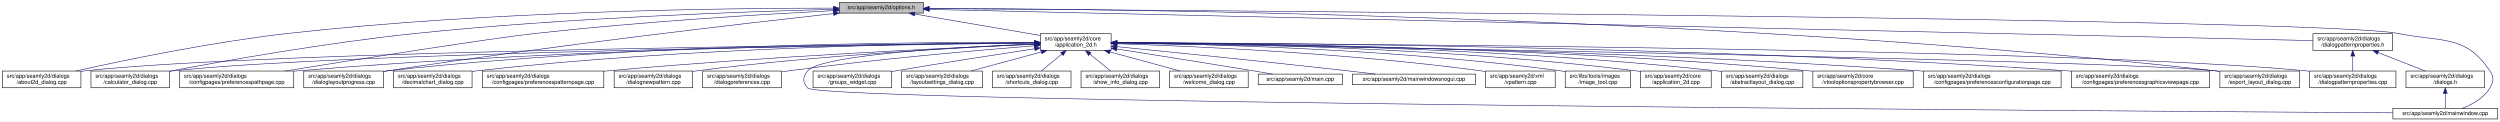
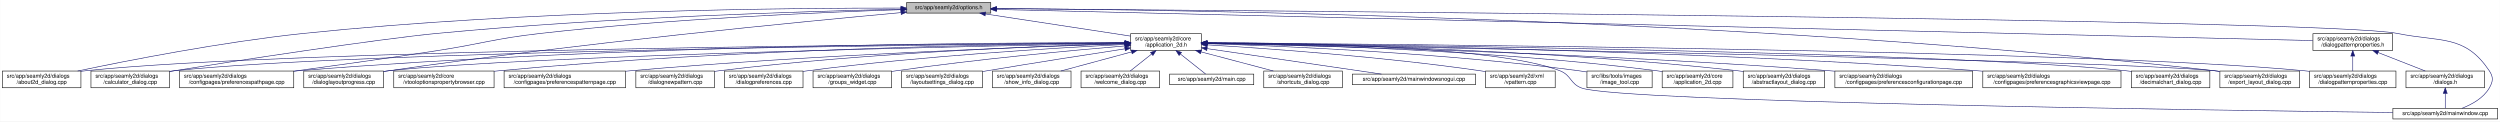
<svg xmlns="http://www.w3.org/2000/svg" xmlns:xlink="http://www.w3.org/1999/xlink" width="4487pt" height="218pt" viewBox="0.00 0.00 4486.50 218.00">
  <g id="graph0" class="graph" transform="scale(1 1) rotate(0) translate(4 214)">
    <polygon fill="white" stroke="transparent" points="-4,4 -4,-214 4482.5,-214 4482.5,4 -4,4" />
    <g id="node1" class="node">
      <g id="a_node1">
        <a xlink:title=" ">
-           <polygon fill="#bfbfbf" stroke="black" points="1502,-190.5 1502,-209.5 1653,-209.5 1653,-190.5 1502,-190.5" />
-           <text text-anchor="middle" x="1577.5" y="-197.5" font-family="Helvetica,sans-Serif" font-size="10.00">src/app/seamly2d/options.h</text>
+           <polygon fill="#bfbfbf" stroke="black" points="1623,-190.5 1623,-209.5 1774,-209.5 1774,-190.5 1623,-190.5" />
+           <text text-anchor="middle" x="1698.5" y="-197.5" font-family="Helvetica,sans-Serif" font-size="10.00">src/app/seamly2d/options.h</text>
        </a>
      </g>
    </g>
    <g id="node2" class="node">
      <g id="a_node2">
        <a xlink:href="../../d7/d61/application__2d_8h.html" target="_top" xlink:title=" ">
-           <polygon fill="white" stroke="black" points="1863,-123.5 1863,-153.5 1990,-153.5 1990,-123.5 1863,-123.5" />
-           <text text-anchor="start" x="1871" y="-141.5" font-family="Helvetica,sans-Serif" font-size="10.00">src/app/seamly2d/core</text>
-           <text text-anchor="middle" x="1926.5" y="-130.5" font-family="Helvetica,sans-Serif" font-size="10.00">/application_2d.h</text>
+           <polygon fill="white" stroke="black" points="2025,-123.5 2025,-153.5 2152,-153.5 2152,-123.5 2025,-123.5" />
+           <text text-anchor="start" x="2033" y="-141.5" font-family="Helvetica,sans-Serif" font-size="10.00">src/app/seamly2d/core</text>
+           <text text-anchor="middle" x="2088.5" y="-130.5" font-family="Helvetica,sans-Serif" font-size="10.00">/application_2d.h</text>
        </a>
      </g>
    </g>
    <g id="edge1" class="edge">
-       <path fill="none" stroke="midnightblue" d="M1637.67,-188.74C1700.56,-178.02 1798.86,-161.26 1862.98,-150.33" />
-       <polygon fill="midnightblue" stroke="midnightblue" points="1636.77,-185.34 1627.5,-190.48 1637.95,-192.24 1636.77,-185.34" />
-     </g>
-     <g id="node4" class="node">
-       <g id="a_node4">
+       <path fill="none" stroke="midnightblue" d="M1764.34,-188.96C1837.02,-177.87 1953.21,-160.14 2024.96,-149.19" />
+       <polygon fill="midnightblue" stroke="midnightblue" points="1763.74,-185.51 1754.38,-190.48 1764.79,-192.43 1763.74,-185.51" />
+     </g>
+     <g id="node5" class="node">
+       <g id="a_node5">
        <a xlink:href="../../d9/d7f/about2d__dialog_8cpp.html" target="_top" xlink:title=" ">
          <polygon fill="white" stroke="black" points="0,-56.5 0,-86.5 141,-86.5 141,-56.5 0,-56.5" />
          <text text-anchor="start" x="8" y="-74.5" font-family="Helvetica,sans-Serif" font-size="10.00">src/app/seamly2d/dialogs</text>
          <text text-anchor="middle" x="70.5" y="-63.5" font-family="Helvetica,sans-Serif" font-size="10.00">/about2d_dialog.cpp</text>
        </a>
      </g>
    </g>
    <g id="edge27" class="edge">
-       <path fill="none" stroke="midnightblue" d="M1491.67,-199.44C1310.27,-199.48 874.82,-194.85 512.5,-154 375.26,-138.52 216.5,-105.49 131.59,-86.57" />
-       <polygon fill="midnightblue" stroke="midnightblue" points="1491.68,-202.94 1501.68,-199.43 1491.68,-195.94 1491.68,-202.94" />
+       <path fill="none" stroke="midnightblue" d="M1612.67,-199.5C1420.23,-199.77 939.81,-195.79 540.5,-154 394.51,-138.72 225.37,-105.53 135.12,-86.55" />
+       <polygon fill="midnightblue" stroke="midnightblue" points="1612.73,-203 1622.72,-199.48 1612.72,-196 1612.73,-203" />
    </g>
    <g id="node6" class="node">
      <g id="a_node6">
        <a xlink:href="../../d7/dfa/calculator__dialog_8cpp.html" target="_top" xlink:title=" ">
          <polygon fill="white" stroke="black" points="159,-56.5 159,-86.5 300,-86.5 300,-56.5 159,-56.5" />
          <text text-anchor="start" x="167" y="-74.5" font-family="Helvetica,sans-Serif" font-size="10.00">src/app/seamly2d/dialogs</text>
          <text text-anchor="middle" x="229.5" y="-63.5" font-family="Helvetica,sans-Serif" font-size="10.00">/calculator_dialog.cpp</text>
        </a>
      </g>
    </g>
    <g id="edge28" class="edge">
-       <path fill="none" stroke="midnightblue" d="M1491.61,-197.2C1339.88,-193.39 1014.6,-182.41 741.5,-154 583.04,-137.52 398.94,-104.87 300.41,-86.28" />
-       <polygon fill="midnightblue" stroke="midnightblue" points="1491.71,-200.7 1501.79,-197.45 1491.88,-193.71 1491.71,-200.7" />
-     </g>
-     <g id="node10" class="node">
-       <g id="a_node10">
+       <path fill="none" stroke="midnightblue" d="M1612.55,-197.44C1449.69,-193.89 1085.06,-183.15 779.5,-154 674.26,-143.96 412.85,-103.99 308.5,-87 305.75,-86.55 302.94,-86.09 300.11,-85.61" />
+       <polygon fill="midnightblue" stroke="midnightblue" points="1612.91,-200.95 1622.98,-197.66 1613.06,-193.95 1612.91,-200.95" />
+     </g>
+     <g id="node9" class="node">
+       <g id="a_node9">
        <a xlink:href="../../dc/d20/preferencespathpage_8cpp.html" target="_top" xlink:title=" ">
          <polygon fill="white" stroke="black" points="318,-56.5 318,-86.5 523,-86.5 523,-56.5 318,-56.5" />
          <text text-anchor="start" x="326" y="-74.5" font-family="Helvetica,sans-Serif" font-size="10.00">src/app/seamly2d/dialogs</text>
          <text text-anchor="middle" x="420.5" y="-63.5" font-family="Helvetica,sans-Serif" font-size="10.00">/configpages/preferencespathpage.cpp</text>
        </a>
      </g>
    </g>
    <g id="edge29" class="edge">
-       <path fill="none" stroke="midnightblue" d="M1491.58,-194.91C1371.55,-188.71 1146.99,-175.35 956.5,-154 871.26,-144.45 635.73,-107.19 507.1,-86.52" />
-       <polygon fill="midnightblue" stroke="midnightblue" points="1491.64,-198.42 1501.81,-195.44 1492,-191.43 1491.64,-198.42" />
+       <path fill="none" stroke="midnightblue" d="M1612.8,-196.62C1475.71,-192.18 1198.77,-180.53 965.5,-154 882.23,-144.53 862.33,-135.73 779.5,-123 693.18,-109.74 594.97,-96.02 523.12,-86.23" />
+       <polygon fill="midnightblue" stroke="midnightblue" points="1612.72,-200.12 1622.83,-196.94 1612.94,-193.13 1612.72,-200.12" />
    </g>
    <g id="node13" class="node">
      <g id="a_node13">
        <a xlink:href="../../d6/d89/dialoglayoutprogress_8cpp.html" target="_top" xlink:title=" ">
          <polygon fill="white" stroke="black" points="541,-56.5 541,-86.5 684,-86.5 684,-56.5 541,-56.5" />
          <text text-anchor="start" x="549" y="-74.5" font-family="Helvetica,sans-Serif" font-size="10.00">src/app/seamly2d/dialogs</text>
          <text text-anchor="middle" x="612.5" y="-63.5" font-family="Helvetica,sans-Serif" font-size="10.00">/dialoglayoutprogress.cpp</text>
        </a>
      </g>
    </g>
    <g id="edge30" class="edge">
-       <path fill="none" stroke="midnightblue" d="M1491.69,-189.68C1333.36,-172.15 984.76,-131.95 692.5,-87 689.85,-86.59 687.15,-86.17 684.43,-85.72" />
-       <polygon fill="midnightblue" stroke="midnightblue" points="1491.51,-193.18 1501.84,-190.8 1492.28,-186.23 1491.51,-193.18" />
+       <path fill="none" stroke="midnightblue" d="M1612.85,-191.38C1439.05,-175.5 1032.7,-136.21 693.5,-87 690.39,-86.55 687.22,-86.07 684.01,-85.57" />
+       <polygon fill="midnightblue" stroke="midnightblue" points="1612.68,-194.88 1622.95,-192.3 1613.31,-187.91 1612.68,-194.88" />
    </g>
    <g id="node17" class="node">
      <g id="a_node17">
        <a xlink:href="../../dd/d54/export__layout__dialog_8cpp.html" target="_top" xlink:title=" ">
          <polygon fill="white" stroke="black" points="3980,-56.5 3980,-86.5 4123,-86.5 4123,-56.5 3980,-56.5" />
          <text text-anchor="start" x="3988" y="-74.5" font-family="Helvetica,sans-Serif" font-size="10.00">src/app/seamly2d/dialogs</text>
          <text text-anchor="middle" x="4051.5" y="-63.5" font-family="Helvetica,sans-Serif" font-size="10.00">/export_layout_dialog.cpp</text>
        </a>
      </g>
    </g>
    <g id="edge35" class="edge">
-       <path fill="none" stroke="midnightblue" d="M1663.53,-199.02C1974.97,-198.22 3072.47,-187.96 3970.5,-87 3973.48,-86.66 3976.52,-86.29 3979.58,-85.88" />
-       <polygon fill="midnightblue" stroke="midnightblue" points="1663.22,-195.52 1653.22,-199.04 1663.23,-202.52 1663.22,-195.52" />
+       <path fill="none" stroke="midnightblue" d="M1784.71,-198.71C2086.38,-196.87 3122.19,-183.44 3970.5,-87 3973.48,-86.66 3976.52,-86.28 3979.58,-85.87" />
+       <polygon fill="midnightblue" stroke="midnightblue" points="1784.27,-195.22 1774.29,-198.77 1784.31,-202.22 1784.27,-195.22" />
    </g>
    <g id="node26" class="node">
      <g id="a_node26">
        <a xlink:href="../../d8/dd9/mainwindow_8cpp.html" target="_top" xlink:title=" ">
          <polygon fill="white" stroke="black" points="4290.5,-0.5 4290.5,-19.5 4478.5,-19.5 4478.5,-0.5 4290.5,-0.5" />
          <text text-anchor="middle" x="4384.5" y="-7.5" font-family="Helvetica,sans-Serif" font-size="10.00">src/app/seamly2d/mainwindow.cpp</text>
        </a>
      </g>
    </g>
    <g id="edge36" class="edge">
-       <path fill="none" stroke="midnightblue" d="M1663.59,-198.47C2112.31,-195.58 4167.54,-180.9 4299.5,-154 4377.05,-138.19 4420.3,-152.66 4464.5,-87 4472.19,-75.57 4471.46,-67.89 4464.5,-56 4453.8,-37.71 4432.63,-26.27 4414.75,-19.51" />
-       <polygon fill="midnightblue" stroke="midnightblue" points="1663.27,-194.97 1653.3,-198.53 1663.32,-201.97 1663.27,-194.97" />
+       <path fill="none" stroke="midnightblue" d="M1784.27,-198.4C2220.01,-195.24 4172.81,-179.68 4298.5,-154 4376.05,-138.16 4419.3,-152.66 4463.5,-87 4471.19,-75.57 4470.42,-67.91 4463.5,-56 4452.95,-37.85 4432.04,-26.41 4414.38,-19.61" />
+       <polygon fill="midnightblue" stroke="midnightblue" points="1784.23,-194.9 1774.26,-198.47 1784.28,-201.9 1784.23,-194.9" />
    </g>
    <g id="node28" class="node">
      <g id="a_node28">
        <a xlink:href="../../d5/d4e/dialogpatternproperties_8h.html" target="_top" xlink:title=" ">
          <polygon fill="white" stroke="black" points="4147,-123.5 4147,-153.5 4290,-153.5 4290,-123.5 4147,-123.5" />
          <text text-anchor="start" x="4155" y="-141.5" font-family="Helvetica,sans-Serif" font-size="10.00">src/app/seamly2d/dialogs</text>
          <text text-anchor="middle" x="4218.5" y="-130.5" font-family="Helvetica,sans-Serif" font-size="10.00">/dialogpatternproperties.h</text>
        </a>
      </g>
    </g>
    <g id="edge31" class="edge">
-       <path fill="none" stroke="midnightblue" d="M1663.5,-197.06C2067.81,-187.95 3775.47,-149.48 4146.97,-141.11" />
-       <polygon fill="midnightblue" stroke="midnightblue" points="1663.26,-193.57 1653.34,-197.29 1663.42,-200.57 1663.26,-193.57" />
+       <path fill="none" stroke="midnightblue" d="M1784.38,-196.97C2175.7,-187.73 3786.38,-149.7 4146.75,-141.19" />
+       <polygon fill="midnightblue" stroke="midnightblue" points="1784.18,-193.48 1774.26,-197.21 1784.34,-200.47 1784.18,-193.48" />
    </g>
    <g id="node3" class="node">
      <g id="a_node3">
        <a xlink:href="../../df/d3e/application__2d_8cpp.html" target="_top" xlink:title=" ">
-           <polygon fill="white" stroke="black" points="2940,-56.5 2940,-86.5 3067,-86.5 3067,-56.5 2940,-56.5" />
-           <text text-anchor="start" x="2948" y="-74.5" font-family="Helvetica,sans-Serif" font-size="10.00">src/app/seamly2d/core</text>
-           <text text-anchor="middle" x="3003.5" y="-63.5" font-family="Helvetica,sans-Serif" font-size="10.00">/application_2d.cpp</text>
+           <polygon fill="white" stroke="black" points="2979,-56.5 2979,-86.5 3106,-86.5 3106,-56.5 2979,-56.5" />
+           <text text-anchor="start" x="2987" y="-74.5" font-family="Helvetica,sans-Serif" font-size="10.00">src/app/seamly2d/core</text>
+           <text text-anchor="middle" x="3042.5" y="-63.5" font-family="Helvetica,sans-Serif" font-size="10.00">/application_2d.cpp</text>
        </a>
      </g>
    </g>
    <g id="edge2" class="edge">
-       <path fill="none" stroke="midnightblue" d="M2000.34,-137.46C2166.92,-136.57 2584.41,-129.84 2930.5,-87 2933.58,-86.62 2936.72,-86.18 2939.89,-85.7" />
-       <polygon fill="midnightblue" stroke="midnightblue" points="2000.19,-133.96 1990.21,-137.51 2000.23,-140.96 2000.19,-133.96" />
+       <path fill="none" stroke="midnightblue" d="M2162.2,-136.72C2313.91,-134.37 2671.82,-124.91 2969.5,-87 2972.58,-86.61 2975.72,-86.16 2978.88,-85.68" />
+       <polygon fill="midnightblue" stroke="midnightblue" points="2162.02,-133.23 2152.08,-136.88 2162.13,-140.23 2162.02,-133.23" />
+     </g>
+     <g id="node4" class="node">
+       <g id="a_node4">
+         <a xlink:href="../../dd/db4/abstractlayout__dialog_8cpp.html" target="_top" xlink:title=" ">
+           <polygon fill="white" stroke="black" points="3124.5,-56.5 3124.5,-86.5 3270.5,-86.5 3270.5,-56.5 3124.5,-56.5" />
+           <text text-anchor="start" x="3132.5" y="-74.5" font-family="Helvetica,sans-Serif" font-size="10.00">src/app/seamly2d/dialogs</text>
+           <text text-anchor="middle" x="3197.5" y="-63.5" font-family="Helvetica,sans-Serif" font-size="10.00">/abstractlayout_dialog.cpp</text>
+         </a>
+       </g>
    </g>
    <g id="edge3" class="edge">
-       <path fill="none" stroke="midnightblue" d="M1852.53,-136.91C1560.58,-134.34 487.72,-122.63 149.5,-87 146.73,-86.71 143.9,-86.37 141.06,-86" />
-       <polygon fill="midnightblue" stroke="midnightblue" points="1852.56,-140.41 1862.59,-137 1852.62,-133.41 1852.56,-140.41" />
-     </g>
-     <g id="node5" class="node">
-       <g id="a_node5">
-         <a xlink:href="../../dd/db4/abstractlayout__dialog_8cpp.html" target="_top" xlink:title=" ">
-           <polygon fill="white" stroke="black" points="3085.5,-56.5 3085.5,-86.5 3231.5,-86.5 3231.5,-56.5 3085.5,-56.5" />
-           <text text-anchor="start" x="3093.5" y="-74.5" font-family="Helvetica,sans-Serif" font-size="10.00">src/app/seamly2d/dialogs</text>
-           <text text-anchor="middle" x="3158.5" y="-63.5" font-family="Helvetica,sans-Serif" font-size="10.00">/abstractlayout_dialog.cpp</text>
-         </a>
-       </g>
+       <path fill="none" stroke="midnightblue" d="M2162.08,-137C2330.94,-135.16 2759.08,-126.64 3114.5,-87 3117.7,-86.64 3120.96,-86.24 3124.25,-85.8" />
+       <polygon fill="midnightblue" stroke="midnightblue" points="2162.02,-133.5 2152.06,-137.1 2162.09,-140.5 2162.02,-133.5" />
    </g>
    <g id="edge4" class="edge">
-       <path fill="none" stroke="midnightblue" d="M2000.28,-137.55C2183.05,-136.96 2671.26,-131.01 3075.5,-87 3078.7,-86.65 3081.96,-86.26 3085.25,-85.82" />
-       <polygon fill="midnightblue" stroke="midnightblue" points="2000.23,-134.05 1990.24,-137.58 2000.25,-141.05 2000.23,-134.05" />
+       <path fill="none" stroke="midnightblue" d="M2014.56,-137.11C1706.18,-135.26 521.24,-125.72 149.5,-87 146.73,-86.71 143.9,-86.38 141.06,-86.01" />
+       <polygon fill="midnightblue" stroke="midnightblue" points="2014.71,-140.61 2024.73,-137.17 2014.75,-133.61 2014.71,-140.61" />
    </g>
    <g id="edge5" class="edge">
-       <path fill="none" stroke="midnightblue" d="M1852.41,-136.67C1577.21,-133.35 613.89,-119.61 308.5,-87 305.73,-86.7 302.9,-86.37 300.06,-85.99" />
-       <polygon fill="midnightblue" stroke="midnightblue" points="1852.64,-140.17 1862.69,-136.79 1852.73,-133.17 1852.64,-140.17" />
+       <path fill="none" stroke="midnightblue" d="M2014.9,-136.92C1723.17,-134.37 647.48,-122.71 308.5,-87 305.73,-86.71 302.9,-86.37 300.06,-86" />
+       <polygon fill="midnightblue" stroke="midnightblue" points="2014.92,-140.42 2024.95,-137 2014.98,-133.42 2014.92,-140.42" />
    </g>
    <g id="node7" class="node">
      <g id="a_node7">
-         <a xlink:href="../../d2/d00/vtooloptionspropertybrowser_8cpp.html" target="_top" xlink:title=" ">
-           <polygon fill="white" stroke="black" points="3249.5,-56.5 3249.5,-86.5 3429.5,-86.5 3429.5,-56.5 3249.5,-56.5" />
-           <text text-anchor="start" x="3257.5" y="-74.5" font-family="Helvetica,sans-Serif" font-size="10.00">src/app/seamly2d/core</text>
-           <text text-anchor="middle" x="3339.5" y="-63.5" font-family="Helvetica,sans-Serif" font-size="10.00">/vtooloptionspropertybrowser.cpp</text>
+         <a xlink:href="../../d2/d2d/preferencesconfigurationpage_8cpp.html" target="_top" xlink:title=" ">
+           <polygon fill="white" stroke="black" points="3289,-56.5 3289,-86.5 3536,-86.5 3536,-56.5 3289,-56.5" />
+           <text text-anchor="start" x="3297" y="-74.5" font-family="Helvetica,sans-Serif" font-size="10.00">src/app/seamly2d/dialogs</text>
+           <text text-anchor="middle" x="3412.5" y="-63.5" font-family="Helvetica,sans-Serif" font-size="10.00">/configpages/preferencesconfigurationpage.cpp</text>
        </a>
      </g>
    </g>
    <g id="edge6" class="edge">
-       <path fill="none" stroke="midnightblue" d="M2000.34,-137.43C2200.42,-136.63 2769.59,-130.41 3240.5,-87 3243.44,-86.73 3246.43,-86.43 3249.44,-86.11" />
-       <polygon fill="midnightblue" stroke="midnightblue" points="2000.23,-133.93 1990.24,-137.46 2000.25,-140.93 2000.23,-133.93" />
+       <path fill="none" stroke="midnightblue" d="M2162.45,-136.07C2349.65,-132.07 2857.46,-118.92 3279.5,-87 3282.63,-86.76 3285.79,-86.51 3288.99,-86.25" />
+       <polygon fill="midnightblue" stroke="midnightblue" points="2162.1,-132.57 2152.17,-136.28 2162.25,-139.57 2162.1,-132.57" />
    </g>
    <g id="node8" class="node">
      <g id="a_node8">
-         <a xlink:href="../../d2/d2d/preferencesconfigurationpage_8cpp.html" target="_top" xlink:title=" ">
-           <polygon fill="white" stroke="black" points="3448,-56.5 3448,-86.5 3695,-86.5 3695,-56.5 3448,-56.5" />
-           <text text-anchor="start" x="3456" y="-74.5" font-family="Helvetica,sans-Serif" font-size="10.00">src/app/seamly2d/dialogs</text>
-           <text text-anchor="middle" x="3571.5" y="-63.5" font-family="Helvetica,sans-Serif" font-size="10.00">/configpages/preferencesconfigurationpage.cpp</text>
+         <a xlink:href="../../d9/d70/preferencesgraphicsviewpage_8cpp.html" target="_top" xlink:title=" ">
+           <polygon fill="white" stroke="black" points="3554.5,-56.5 3554.5,-86.5 3802.5,-86.5 3802.5,-56.5 3554.5,-56.5" />
+           <text text-anchor="start" x="3562.5" y="-74.5" font-family="Helvetica,sans-Serif" font-size="10.00">src/app/seamly2d/dialogs</text>
+           <text text-anchor="middle" x="3678.5" y="-63.5" font-family="Helvetica,sans-Serif" font-size="10.00">/configpages/preferencesgraphicsviewpage.cpp</text>
        </a>
      </g>
    </g>
    <g id="edge7" class="edge">
-       <path fill="none" stroke="midnightblue" d="M2000.44,-137C2219.96,-135.09 2886.93,-126.22 3438.5,-87 3441.63,-86.78 3444.8,-86.54 3447.99,-86.28" />
-       <polygon fill="midnightblue" stroke="midnightblue" points="2000.3,-133.5 1990.33,-137.08 2000.36,-140.5 2000.3,-133.5" />
-     </g>
-     <g id="node9" class="node">
-       <g id="a_node9">
-         <a xlink:href="../../d9/d70/preferencesgraphicsviewpage_8cpp.html" target="_top" xlink:title=" ">
-           <polygon fill="white" stroke="black" points="3713.5,-56.5 3713.5,-86.5 3961.5,-86.5 3961.5,-56.5 3713.5,-56.5" />
-           <text text-anchor="start" x="3721.5" y="-74.5" font-family="Helvetica,sans-Serif" font-size="10.00">src/app/seamly2d/dialogs</text>
-           <text text-anchor="middle" x="3837.5" y="-63.5" font-family="Helvetica,sans-Serif" font-size="10.00">/configpages/preferencesgraphicsviewpage.cpp</text>
-         </a>
-       </g>
+       <path fill="none" stroke="midnightblue" d="M2162.26,-136.85C2376.23,-134.54 3015.47,-124.75 3544.5,-87 3547.77,-86.77 3551.08,-86.52 3554.42,-86.25" />
+       <polygon fill="midnightblue" stroke="midnightblue" points="2162.06,-133.35 2152.1,-136.95 2162.13,-140.35 2162.06,-133.35" />
    </g>
    <g id="edge8" class="edge">
-       <path fill="none" stroke="midnightblue" d="M2000.49,-137.5C2244.24,-137.04 3044.02,-131.98 3703.5,-87 3706.77,-86.78 3710.08,-86.54 3713.42,-86.28" />
-       <polygon fill="midnightblue" stroke="midnightblue" points="2000.33,-134 1990.34,-137.52 2000.34,-141 2000.33,-134" />
+       <path fill="none" stroke="midnightblue" d="M2014.67,-137.66C1790.96,-137.58 1101.01,-133.32 531.5,-87 528.79,-86.78 526.04,-86.54 523.27,-86.28" />
+       <polygon fill="midnightblue" stroke="midnightblue" points="2014.97,-141.16 2024.97,-137.66 2014.97,-134.16 2014.97,-141.16" />
+     </g>
+     <g id="node10" class="node">
+       <g id="a_node10">
+         <a xlink:href="../../dd/dc2/decimalchart__dialog_8cpp.html" target="_top" xlink:title=" ">
+           <polygon fill="white" stroke="black" points="3821,-56.5 3821,-86.5 3962,-86.5 3962,-56.5 3821,-56.5" />
+           <text text-anchor="start" x="3829" y="-74.5" font-family="Helvetica,sans-Serif" font-size="10.00">src/app/seamly2d/dialogs</text>
+           <text text-anchor="middle" x="3891.5" y="-63.5" font-family="Helvetica,sans-Serif" font-size="10.00">/decimalchart_dialog.cpp</text>
+         </a>
+       </g>
    </g>
    <g id="edge9" class="edge">
-       <path fill="none" stroke="midnightblue" d="M1852.56,-137.26C1644.32,-136.06 1035.3,-128.93 531.5,-87 528.79,-86.77 526.04,-86.53 523.27,-86.27" />
-       <polygon fill="midnightblue" stroke="midnightblue" points="1852.74,-140.76 1862.76,-137.32 1852.78,-133.76 1852.74,-140.76" />
+       <path fill="none" stroke="midnightblue" d="M2162.56,-136.81C2448.98,-133.91 3484.42,-121.24 3811.5,-87 3814.59,-86.68 3817.74,-86.3 3820.91,-85.89" />
+       <polygon fill="midnightblue" stroke="midnightblue" points="2162.25,-133.31 2152.28,-136.91 2162.32,-140.31 2162.25,-133.31" />
    </g>
    <g id="node11" class="node">
      <g id="a_node11">
-         <a xlink:href="../../dd/dc2/decimalchart__dialog_8cpp.html" target="_top" xlink:title=" ">
-           <polygon fill="white" stroke="black" points="702,-56.5 702,-86.5 843,-86.5 843,-56.5 702,-56.5" />
-           <text text-anchor="start" x="710" y="-74.5" font-family="Helvetica,sans-Serif" font-size="10.00">src/app/seamly2d/dialogs</text>
-           <text text-anchor="middle" x="772.5" y="-63.5" font-family="Helvetica,sans-Serif" font-size="10.00">/decimalchart_dialog.cpp</text>
+         <a xlink:href="../../d2/d00/vtooloptionspropertybrowser_8cpp.html" target="_top" xlink:title=" ">
+           <polygon fill="white" stroke="black" points="702.5,-56.5 702.5,-86.5 882.5,-86.5 882.5,-56.5 702.5,-56.5" />
+           <text text-anchor="start" x="710.5" y="-74.5" font-family="Helvetica,sans-Serif" font-size="10.00">src/app/seamly2d/core</text>
+           <text text-anchor="middle" x="792.5" y="-63.5" font-family="Helvetica,sans-Serif" font-size="10.00">/vtooloptionspropertybrowser.cpp</text>
        </a>
      </g>
    </g>
    <g id="edge10" class="edge">
-       <path fill="none" stroke="midnightblue" d="M1852.61,-137.39C1678.05,-136.38 1226.65,-129.51 852.5,-87 849.41,-86.65 846.27,-86.25 843.1,-85.82" />
-       <polygon fill="midnightblue" stroke="midnightblue" points="1852.69,-140.89 1862.71,-137.44 1852.73,-133.89 1852.69,-140.89" />
+       <path fill="none" stroke="midnightblue" d="M2014.72,-137.03C1826.89,-135.27 1315.47,-126.88 891.5,-87 888.56,-86.72 885.57,-86.42 882.56,-86.09" />
+       <polygon fill="midnightblue" stroke="midnightblue" points="2014.73,-140.53 2024.76,-137.12 2014.79,-133.53 2014.73,-140.53" />
    </g>
    <g id="node12" class="node">
      <g id="a_node12">
        <a xlink:href="../../dc/d63/preferencespatternpage_8cpp.html" target="_top" xlink:title=" ">
-           <polygon fill="white" stroke="black" points="861.5,-56.5 861.5,-86.5 1079.5,-86.5 1079.5,-56.5 861.5,-56.5" />
-           <text text-anchor="start" x="869.5" y="-74.5" font-family="Helvetica,sans-Serif" font-size="10.00">src/app/seamly2d/dialogs</text>
-           <text text-anchor="middle" x="970.5" y="-63.5" font-family="Helvetica,sans-Serif" font-size="10.00">/configpages/preferencespatternpage.cpp</text>
+           <polygon fill="white" stroke="black" points="900.5,-56.5 900.5,-86.5 1118.5,-86.5 1118.5,-56.5 900.5,-56.5" />
+           <text text-anchor="start" x="908.5" y="-74.5" font-family="Helvetica,sans-Serif" font-size="10.00">src/app/seamly2d/dialogs</text>
+           <text text-anchor="middle" x="1009.5" y="-63.5" font-family="Helvetica,sans-Serif" font-size="10.00">/configpages/preferencespatternpage.cpp</text>
        </a>
      </g>
    </g>
    <g id="edge11" class="edge">
-       <path fill="none" stroke="midnightblue" d="M1852.61,-134.59C1706.45,-128.49 1370.21,-112.77 1088.5,-87 1085.62,-86.74 1082.71,-86.46 1079.77,-86.17" />
-       <polygon fill="midnightblue" stroke="midnightblue" points="1852.66,-138.1 1862.8,-135.01 1852.95,-131.1 1852.66,-138.1" />
+       <path fill="none" stroke="midnightblue" d="M2014.58,-135.37C1853.27,-130.35 1457.69,-115.93 1127.5,-87 1124.62,-86.75 1121.7,-86.48 1118.76,-86.2" />
+       <polygon fill="midnightblue" stroke="midnightblue" points="2014.76,-138.88 2024.86,-135.69 2014.97,-131.88 2014.76,-138.88" />
    </g>
    <g id="edge12" class="edge">
-       <path fill="none" stroke="midnightblue" d="M1852.43,-138.03C1660.3,-138.64 1130.39,-135.41 692.5,-87 689.83,-86.71 687.12,-86.37 684.39,-86.01" />
-       <polygon fill="midnightblue" stroke="midnightblue" points="1852.7,-141.53 1862.69,-137.99 1852.68,-134.53 1852.7,-141.53" />
+       <path fill="none" stroke="midnightblue" d="M2014.77,-136.2C1765.2,-131.6 953.31,-114.82 693.5,-87 690.52,-86.68 687.48,-86.32 684.41,-85.92" />
+       <polygon fill="midnightblue" stroke="midnightblue" points="2014.76,-139.7 2024.82,-136.39 2014.89,-132.71 2014.76,-139.7" />
    </g>
    <g id="node14" class="node">
      <g id="a_node14">
-         <a xlink:href="../../de/d87/dialognewpattern_8cpp.html" target="_top" xlink:title=" ">
-           <polygon fill="white" stroke="black" points="1098,-56.5 1098,-86.5 1239,-86.5 1239,-56.5 1098,-56.5" />
-           <text text-anchor="start" x="1106" y="-74.5" font-family="Helvetica,sans-Serif" font-size="10.00">src/app/seamly2d/dialogs</text>
-           <text text-anchor="middle" x="1168.5" y="-63.5" font-family="Helvetica,sans-Serif" font-size="10.00">/dialognewpattern.cpp</text>
-         </a>
-       </g>
-     </g>
-     <g id="edge13" class="edge">
-       <path fill="none" stroke="midnightblue" d="M1852.39,-134.59C1727.29,-129.11 1466.45,-115.15 1247.5,-87 1244.73,-86.64 1241.92,-86.26 1239.08,-85.84" />
-       <polygon fill="midnightblue" stroke="midnightblue" points="1852.47,-138.1 1862.61,-135.04 1852.77,-131.11 1852.47,-138.1" />
-     </g>
-     <g id="node15" class="node">
-       <g id="a_node15">
-         <a xlink:href="../../d5/dc5/dialogpreferences_8cpp.html" target="_top" xlink:title=" ">
-           <polygon fill="white" stroke="black" points="1257,-56.5 1257,-86.5 1398,-86.5 1398,-56.5 1257,-56.5" />
-           <text text-anchor="start" x="1265" y="-74.5" font-family="Helvetica,sans-Serif" font-size="10.00">src/app/seamly2d/dialogs</text>
-           <text text-anchor="middle" x="1327.5" y="-63.5" font-family="Helvetica,sans-Serif" font-size="10.00">/dialogpreferences.cpp</text>
-         </a>
-       </g>
-     </g>
-     <g id="edge14" class="edge">
-       <path fill="none" stroke="midnightblue" d="M1852.62,-131.9C1752.6,-123.94 1568.66,-107.96 1412.5,-87 1407.9,-86.38 1403.17,-85.7 1398.4,-84.98" />
-       <polygon fill="midnightblue" stroke="midnightblue" points="1852.38,-135.39 1862.63,-132.69 1852.93,-128.41 1852.38,-135.39" />
-     </g>
-     <g id="node16" class="node">
-       <g id="a_node16">
        <a xlink:href="../../d5/d18/dialogpatternproperties_8cpp.html" target="_top" xlink:title=" ">
          <polygon fill="white" stroke="black" points="4141,-56.5 4141,-86.5 4296,-86.5 4296,-56.5 4141,-56.5" />
          <text text-anchor="start" x="4149" y="-74.5" font-family="Helvetica,sans-Serif" font-size="10.00">src/app/seamly2d/dialogs</text>
          <text text-anchor="middle" x="4218.5" y="-63.5" font-family="Helvetica,sans-Serif" font-size="10.00">/dialogpatternproperties.cpp</text>
        </a>
      </g>
    </g>
+     <g id="edge13" class="edge">
+       <path fill="none" stroke="midnightblue" d="M2162.16,-137.07C2480.25,-134.98 3737.77,-124.49 4131.5,-87 4134.55,-86.71 4137.65,-86.38 4140.78,-86.01" />
+       <polygon fill="midnightblue" stroke="midnightblue" points="2162.11,-133.57 2152.13,-137.13 2162.15,-140.57 2162.11,-133.57" />
+     </g>
+     <g id="node15" class="node">
+       <g id="a_node15">
+         <a xlink:href="../../de/d87/dialognewpattern_8cpp.html" target="_top" xlink:title=" ">
+           <polygon fill="white" stroke="black" points="1137,-56.5 1137,-86.5 1278,-86.5 1278,-56.5 1137,-56.5" />
+           <text text-anchor="start" x="1145" y="-74.5" font-family="Helvetica,sans-Serif" font-size="10.00">src/app/seamly2d/dialogs</text>
+           <text text-anchor="middle" x="1207.5" y="-63.5" font-family="Helvetica,sans-Serif" font-size="10.00">/dialognewpattern.cpp</text>
+         </a>
+       </g>
+     </g>
+     <g id="edge14" class="edge">
+       <path fill="none" stroke="midnightblue" d="M2014.54,-135.77C1872.81,-131.82 1553.3,-119.77 1286.5,-87 1283.73,-86.66 1280.91,-86.28 1278.07,-85.88" />
+       <polygon fill="midnightblue" stroke="midnightblue" points="2014.75,-139.28 2024.84,-136.06 2014.94,-132.28 2014.75,-139.28" />
+     </g>
+     <g id="node16" class="node">
+       <g id="a_node16">
+         <a xlink:href="../../d5/dc5/dialogpreferences_8cpp.html" target="_top" xlink:title=" ">
+           <polygon fill="white" stroke="black" points="1296,-56.5 1296,-86.5 1437,-86.5 1437,-56.5 1296,-56.5" />
+           <text text-anchor="start" x="1304" y="-74.5" font-family="Helvetica,sans-Serif" font-size="10.00">src/app/seamly2d/dialogs</text>
+           <text text-anchor="middle" x="1366.5" y="-63.5" font-family="Helvetica,sans-Serif" font-size="10.00">/dialogpreferences.cpp</text>
+         </a>
+       </g>
+     </g>
    <g id="edge15" class="edge">
-       <path fill="none" stroke="midnightblue" d="M2000.2,-137.24C2333.82,-135.85 3704.92,-127.73 4132.5,-87 4135.21,-86.74 4137.97,-86.45 4140.75,-86.12" />
-       <polygon fill="midnightblue" stroke="midnightblue" points="2000.15,-133.74 1990.16,-137.28 2000.18,-140.74 2000.15,-133.74" />
+       <path fill="none" stroke="midnightblue" d="M2014.69,-134.18C1894.87,-128.24 1650.76,-113.82 1445.5,-87 1442.73,-86.64 1439.92,-86.25 1437.08,-85.83" />
+       <polygon fill="midnightblue" stroke="midnightblue" points="2014.68,-137.69 2024.84,-134.68 2015.03,-130.69 2014.68,-137.69" />
    </g>
    <g id="edge16" class="edge">
-       <path fill="none" stroke="midnightblue" d="M2000.25,-136.35C2342.98,-130.89 3771.81,-107.12 3970.5,-87 3973.48,-86.7 3976.52,-86.35 3979.59,-85.96" />
-       <polygon fill="midnightblue" stroke="midnightblue" points="2000.13,-132.85 1990.19,-136.51 2000.24,-139.85 2000.13,-132.85" />
+       <path fill="none" stroke="midnightblue" d="M2162.42,-136.17C2488.33,-130.24 3788.71,-105.6 3970.5,-87 3973.48,-86.69 3976.52,-86.34 3979.59,-85.95" />
+       <polygon fill="midnightblue" stroke="midnightblue" points="2162.09,-132.68 2152.15,-136.36 2162.22,-139.68 2162.09,-132.68" />
    </g>
    <g id="node18" class="node">
      <g id="a_node18">
        <a xlink:href="../../db/d5c/groups__widget_8cpp.html" target="_top" xlink:title=" ">
          <polygon fill="white" stroke="black" points="1455,-56.5 1455,-86.5 1596,-86.5 1596,-56.5 1455,-56.5" />
          <text text-anchor="start" x="1463" y="-74.5" font-family="Helvetica,sans-Serif" font-size="10.00">src/app/seamly2d/dialogs</text>
          <text text-anchor="middle" x="1525.5" y="-63.5" font-family="Helvetica,sans-Serif" font-size="10.00">/groups_widget.cpp</text>
        </a>
      </g>
    </g>
    <g id="edge17" class="edge">
-       <path fill="none" stroke="midnightblue" d="M1852.68,-126.48C1787.36,-116.6 1689.49,-101.46 1604.5,-87 1601.75,-86.53 1598.95,-86.05 1596.12,-85.56" />
-       <polygon fill="midnightblue" stroke="midnightblue" points="1852.47,-129.99 1862.88,-128.02 1853.52,-123.07 1852.47,-129.99" />
+       <path fill="none" stroke="midnightblue" d="M2014.79,-131.6C1919.72,-123.58 1749.33,-107.81 1604.5,-87 1601.74,-86.6 1598.93,-86.18 1596.09,-85.74" />
+       <polygon fill="midnightblue" stroke="midnightblue" points="2014.63,-135.1 2024.88,-132.45 2015.21,-128.12 2014.63,-135.1" />
    </g>
    <g id="node19" class="node">
      <g id="a_node19">
        <a xlink:href="../../d0/dfa/layoutsettings__dialog_8cpp.html" target="_top" xlink:title=" ">
          <polygon fill="white" stroke="black" points="1614,-56.5 1614,-86.5 1759,-86.5 1759,-56.5 1614,-56.5" />
          <text text-anchor="start" x="1622" y="-74.5" font-family="Helvetica,sans-Serif" font-size="10.00">src/app/seamly2d/dialogs</text>
          <text text-anchor="middle" x="1686.5" y="-63.5" font-family="Helvetica,sans-Serif" font-size="10.00">/layoutsettings_dialog.cpp</text>
        </a>
      </g>
    </g>
    <g id="edge18" class="edge">
-       <path fill="none" stroke="midnightblue" d="M1865.02,-120.85C1825.89,-110.25 1775.77,-96.68 1738.6,-86.61" />
-       <polygon fill="midnightblue" stroke="midnightblue" points="1864.15,-124.24 1874.72,-123.48 1865.98,-117.48 1864.15,-124.24" />
+       <path fill="none" stroke="midnightblue" d="M2014.62,-126.33C1949.52,-116.38 1852.13,-101.23 1767.5,-87 1764.82,-86.55 1762.1,-86.09 1759.35,-85.61" />
+       <polygon fill="midnightblue" stroke="midnightblue" points="2014.38,-129.83 2024.79,-127.88 2015.43,-122.91 2014.38,-129.83" />
    </g>
    <g id="node20" class="node">
      <g id="a_node20">
-         <a xlink:href="../../dd/d84/shortcuts__dialog_8cpp.html" target="_top" xlink:title=" ">
+         <a xlink:href="../../d2/df4/show__info__dialog_8cpp.html" target="_top" xlink:title=" ">
          <polygon fill="white" stroke="black" points="1777,-56.5 1777,-86.5 1918,-86.5 1918,-56.5 1777,-56.5" />
          <text text-anchor="start" x="1785" y="-74.5" font-family="Helvetica,sans-Serif" font-size="10.00">src/app/seamly2d/dialogs</text>
-           <text text-anchor="middle" x="1847.5" y="-63.5" font-family="Helvetica,sans-Serif" font-size="10.00">/shortcuts_dialog.cpp</text>
+           <text text-anchor="middle" x="1847.5" y="-63.5" font-family="Helvetica,sans-Serif" font-size="10.00">/show_info_dialog.cpp</text>
        </a>
      </g>
    </g>
    <g id="edge19" class="edge">
-       <path fill="none" stroke="midnightblue" d="M1901.44,-116.88C1889.44,-107.01 1875.37,-95.43 1864.61,-86.58" />
-       <polygon fill="midnightblue" stroke="midnightblue" points="1899.41,-119.75 1909.36,-123.4 1903.86,-114.34 1899.41,-119.75" />
+       <path fill="none" stroke="midnightblue" d="M2026.77,-120.85C1987.47,-110.25 1937.14,-96.68 1899.82,-86.61" />
+       <polygon fill="midnightblue" stroke="midnightblue" points="2025.94,-124.25 2036.5,-123.48 2027.76,-117.49 2025.94,-124.25" />
    </g>
    <g id="node21" class="node">
      <g id="a_node21">
-         <a xlink:href="../../d2/df4/show__info__dialog_8cpp.html" target="_top" xlink:title=" ">
+         <a xlink:href="../../df/d69/welcome__dialog_8cpp.html" target="_top" xlink:title=" ">
          <polygon fill="white" stroke="black" points="1936,-56.5 1936,-86.5 2077,-86.5 2077,-56.5 1936,-56.5" />
          <text text-anchor="start" x="1944" y="-74.5" font-family="Helvetica,sans-Serif" font-size="10.00">src/app/seamly2d/dialogs</text>
-           <text text-anchor="middle" x="2006.5" y="-63.5" font-family="Helvetica,sans-Serif" font-size="10.00">/show_info_dialog.cpp</text>
+           <text text-anchor="middle" x="2006.5" y="-63.5" font-family="Helvetica,sans-Serif" font-size="10.00">/welcome_dialog.cpp</text>
        </a>
      </g>
    </g>
    <g id="edge20" class="edge">
-       <path fill="none" stroke="midnightblue" d="M1951.87,-116.88C1964.03,-107.01 1978.28,-95.43 1989.18,-86.58" />
-       <polygon fill="midnightblue" stroke="midnightblue" points="1949.41,-114.37 1943.86,-123.4 1953.83,-119.81 1949.41,-114.37" />
+       <path fill="none" stroke="midnightblue" d="M2062.85,-117.17C2050.31,-107.23 2035.53,-95.51 2024.26,-86.58" />
+       <polygon fill="midnightblue" stroke="midnightblue" points="2060.7,-119.93 2070.71,-123.4 2065.04,-114.44 2060.7,-119.93" />
    </g>
    <g id="node22" class="node">
      <g id="a_node22">
-         <a xlink:href="../../df/d69/welcome__dialog_8cpp.html" target="_top" xlink:title=" ">
-           <polygon fill="white" stroke="black" points="2095,-56.5 2095,-86.5 2236,-86.5 2236,-56.5 2095,-56.5" />
-           <text text-anchor="start" x="2103" y="-74.5" font-family="Helvetica,sans-Serif" font-size="10.00">src/app/seamly2d/dialogs</text>
-           <text text-anchor="middle" x="2165.5" y="-63.5" font-family="Helvetica,sans-Serif" font-size="10.00">/welcome_dialog.cpp</text>
+         <a xlink:href="../../dc/d14/app_2seamly2d_2main_8cpp.html" target="_top" xlink:title=" ">
+           <polygon fill="white" stroke="black" points="2095,-62 2095,-81 2246,-81 2246,-62 2095,-62" />
+           <text text-anchor="middle" x="2170.5" y="-69" font-family="Helvetica,sans-Serif" font-size="10.00">src/app/seamly2d/main.cpp</text>
        </a>
      </g>
    </g>
    <g id="edge21" class="edge">
-       <path fill="none" stroke="midnightblue" d="M1987.72,-120.85C2026.69,-110.25 2076.6,-96.68 2113.62,-86.61" />
-       <polygon fill="midnightblue" stroke="midnightblue" points="1986.8,-117.47 1978.07,-123.48 1988.63,-124.23 1986.8,-117.47" />
+       <path fill="none" stroke="midnightblue" d="M2114.35,-117.01C2129.57,-104.94 2148.04,-90.3 2159.53,-81.19" />
+       <polygon fill="midnightblue" stroke="midnightblue" points="2111.96,-114.44 2106.29,-123.4 2116.3,-119.93 2111.96,-114.44" />
    </g>
    <g id="node23" class="node">
      <g id="a_node23">
-         <a xlink:href="../../dc/d14/app_2seamly2d_2main_8cpp.html" target="_top" xlink:title=" ">
-           <polygon fill="white" stroke="black" points="2254,-62 2254,-81 2405,-81 2405,-62 2254,-62" />
-           <text text-anchor="middle" x="2329.5" y="-69" font-family="Helvetica,sans-Serif" font-size="10.00">src/app/seamly2d/main.cpp</text>
+         <a xlink:href="../../dd/d84/shortcuts__dialog_8cpp.html" target="_top" xlink:title=" ">
+           <polygon fill="white" stroke="black" points="2264,-56.5 2264,-86.5 2405,-86.5 2405,-56.5 2264,-56.5" />
+           <text text-anchor="start" x="2272" y="-74.5" font-family="Helvetica,sans-Serif" font-size="10.00">src/app/seamly2d/dialogs</text>
+           <text text-anchor="middle" x="2334.5" y="-63.5" font-family="Helvetica,sans-Serif" font-size="10.00">/shortcuts_dialog.cpp</text>
        </a>
      </g>
    </g>
    <g id="edge22" class="edge">
-       <path fill="none" stroke="midnightblue" d="M2000.26,-126.03C2064.73,-115.95 2160.86,-100.77 2244.5,-87 2256.02,-85.1 2268.41,-83.02 2280.07,-81.03" />
-       <polygon fill="midnightblue" stroke="midnightblue" points="1999.53,-122.6 1990.19,-127.61 2000.61,-129.52 1999.53,-122.6" />
+       <path fill="none" stroke="midnightblue" d="M2151.26,-120.92C2191.4,-110.31 2242.92,-96.7 2281.1,-86.61" />
+       <polygon fill="midnightblue" stroke="midnightblue" points="2150.35,-117.54 2141.58,-123.48 2152.14,-124.31 2150.35,-117.54" />
    </g>
    <g id="node24" class="node">
      <g id="a_node24">
        <a xlink:href="../../d8/de8/mainwindowsnogui_8cpp.html" target="_top" xlink:title=" ">
          <polygon fill="white" stroke="black" points="2423,-62 2423,-81 2644,-81 2644,-62 2423,-62" />
          <text text-anchor="middle" x="2533.5" y="-69" font-family="Helvetica,sans-Serif" font-size="10.00">src/app/seamly2d/mainwindowsnogui.cpp</text>
        </a>
      </g>
    </g>
    <g id="edge23" class="edge">
-       <path fill="none" stroke="midnightblue" d="M2000.48,-130.22C2095.96,-120.74 2267.2,-103.42 2413.5,-87 2430.08,-85.14 2447.93,-83.04 2464.67,-81.02" />
-       <polygon fill="midnightblue" stroke="midnightblue" points="1999.96,-126.76 1990.35,-131.23 2000.65,-133.72 1999.96,-126.76" />
+       <path fill="none" stroke="midnightblue" d="M2162.41,-126.7C2250.21,-113.88 2394.86,-92.75 2475.18,-81.02" />
+       <polygon fill="midnightblue" stroke="midnightblue" points="2161.65,-123.28 2152.26,-128.19 2162.66,-130.2 2161.65,-123.28" />
    </g>
    <g id="node25" class="node">
      <g id="a_node25">
        <a xlink:href="../../d3/d49/vpattern_8cpp.html" target="_top" xlink:title=" ">
          <polygon fill="white" stroke="black" points="2662,-56.5 2662,-86.5 2787,-86.5 2787,-56.5 2662,-56.5" />
          <text text-anchor="start" x="2670" y="-74.5" font-family="Helvetica,sans-Serif" font-size="10.00">src/app/seamly2d/xml</text>
          <text text-anchor="middle" x="2724.5" y="-63.5" font-family="Helvetica,sans-Serif" font-size="10.00">/vpattern.cpp</text>
        </a>
      </g>
    </g>
    <g id="edge24" class="edge">
-       <path fill="none" stroke="midnightblue" d="M2000.76,-135.5C2132.53,-131.25 2415.69,-118.95 2652.5,-87 2655.53,-86.59 2658.63,-86.13 2661.75,-85.63" />
-       <polygon fill="midnightblue" stroke="midnightblue" points="2000.27,-132.02 1990.39,-135.83 2000.5,-139.01 2000.27,-132.02" />
+       <path fill="none" stroke="midnightblue" d="M2162.34,-133.47C2270.37,-127 2477.67,-112.35 2652.5,-87 2655.53,-86.56 2658.62,-86.08 2661.74,-85.56" />
+       <polygon fill="midnightblue" stroke="midnightblue" points="2161.98,-129.99 2152.2,-134.07 2162.39,-136.98 2161.98,-129.99" />
    </g>
    <g id="edge25" class="edge">
-       <path fill="none" stroke="midnightblue" d="M1852.6,-135.08C1724.49,-130.11 1472.2,-116.65 1445.5,-87 1436.28,-76.76 1435.83,-65.82 1445.5,-56 1471.05,-30.05 3789.94,-14.59 4290.11,-11.55" />
-       <polygon fill="midnightblue" stroke="midnightblue" points="1852.6,-138.58 1862.73,-135.46 1852.87,-131.59 1852.6,-138.58" />
+       <path fill="none" stroke="midnightblue" d="M2162.22,-137.71C2319.25,-137.28 2681.69,-131.33 2795.5,-87 2816.13,-78.96 2813.7,-63.6 2834.5,-56 2902.95,-30.99 3964.81,-16.09 4290.35,-12.09" />
+       <polygon fill="midnightblue" stroke="midnightblue" points="2162.17,-134.21 2152.18,-137.73 2162.18,-141.21 2162.17,-134.21" />
    </g>
    <g id="node27" class="node">
      <g id="a_node27">
        <a xlink:href="../../d9/da3/image__tool_8cpp.html" target="_top" xlink:title=" ">
-           <polygon fill="white" stroke="black" points="2805,-56.5 2805,-86.5 2922,-86.5 2922,-56.5 2805,-56.5" />
-           <text text-anchor="start" x="2813" y="-74.5" font-family="Helvetica,sans-Serif" font-size="10.00">src/libs/tools/images</text>
-           <text text-anchor="middle" x="2863.5" y="-63.5" font-family="Helvetica,sans-Serif" font-size="10.00">/image_tool.cpp</text>
+           <polygon fill="white" stroke="black" points="2844,-56.5 2844,-86.5 2961,-86.5 2961,-56.5 2844,-56.5" />
+           <text text-anchor="start" x="2852" y="-74.5" font-family="Helvetica,sans-Serif" font-size="10.00">src/libs/tools/images</text>
+           <text text-anchor="middle" x="2902.5" y="-63.5" font-family="Helvetica,sans-Serif" font-size="10.00">/image_tool.cpp</text>
        </a>
      </g>
    </g>
    <g id="edge26" class="edge">
-       <path fill="none" stroke="midnightblue" d="M2000.09,-136.99C2150.28,-135.12 2502.69,-126.49 2795.5,-87 2798.61,-86.58 2801.79,-86.1 2804.99,-85.57" />
-       <polygon fill="midnightblue" stroke="midnightblue" points="2000.01,-133.49 1990.06,-137.11 2000.1,-140.49 2000.01,-133.49" />
+       <path fill="none" stroke="midnightblue" d="M2162.33,-135.6C2295.95,-131.46 2586.58,-119.27 2829.5,-87 2834.11,-86.39 2838.87,-85.66 2843.64,-84.86" />
+       <polygon fill="midnightblue" stroke="midnightblue" points="2162.1,-132.1 2152.21,-135.9 2162.31,-139.1 2162.1,-132.1" />
    </g>
    <g id="edge32" class="edge">
      <path fill="none" stroke="midnightblue" d="M4218.5,-113.11C4218.5,-104.15 4218.5,-94.32 4218.5,-86.58" />
      <polygon fill="midnightblue" stroke="midnightblue" points="4215,-113.4 4218.5,-123.4 4222,-113.4 4215,-113.4" />
    </g>
    <g id="node29" class="node">
      <g id="a_node29">
        <a xlink:href="../../d6/d64/dialogs_8h.html" target="_top" xlink:title=" ">
          <polygon fill="white" stroke="black" points="4314,-56.5 4314,-86.5 4455,-86.5 4455,-56.5 4314,-56.5" />
          <text text-anchor="start" x="4322" y="-74.5" font-family="Helvetica,sans-Serif" font-size="10.00">src/app/seamly2d/dialogs</text>
          <text text-anchor="middle" x="4384.5" y="-63.5" font-family="Helvetica,sans-Serif" font-size="10.00">/dialogs.h</text>
        </a>
      </g>
    </g>
    <g id="edge33" class="edge">
      <path fill="none" stroke="midnightblue" d="M4264.01,-119.68C4290.63,-109.26 4323.77,-96.28 4348.55,-86.58" />
      <polygon fill="midnightblue" stroke="midnightblue" points="4262.55,-116.49 4254.52,-123.4 4265.11,-123.01 4262.55,-116.49" />
    </g>
    <g id="edge34" class="edge">
      <path fill="none" stroke="midnightblue" d="M4384.5,-46.29C4384.5,-36.86 4384.5,-26.65 4384.5,-19.66" />
      <polygon fill="midnightblue" stroke="midnightblue" points="4381,-46.4 4384.5,-56.4 4388,-46.4 4381,-46.4" />
    </g>
  </g>
</svg>
